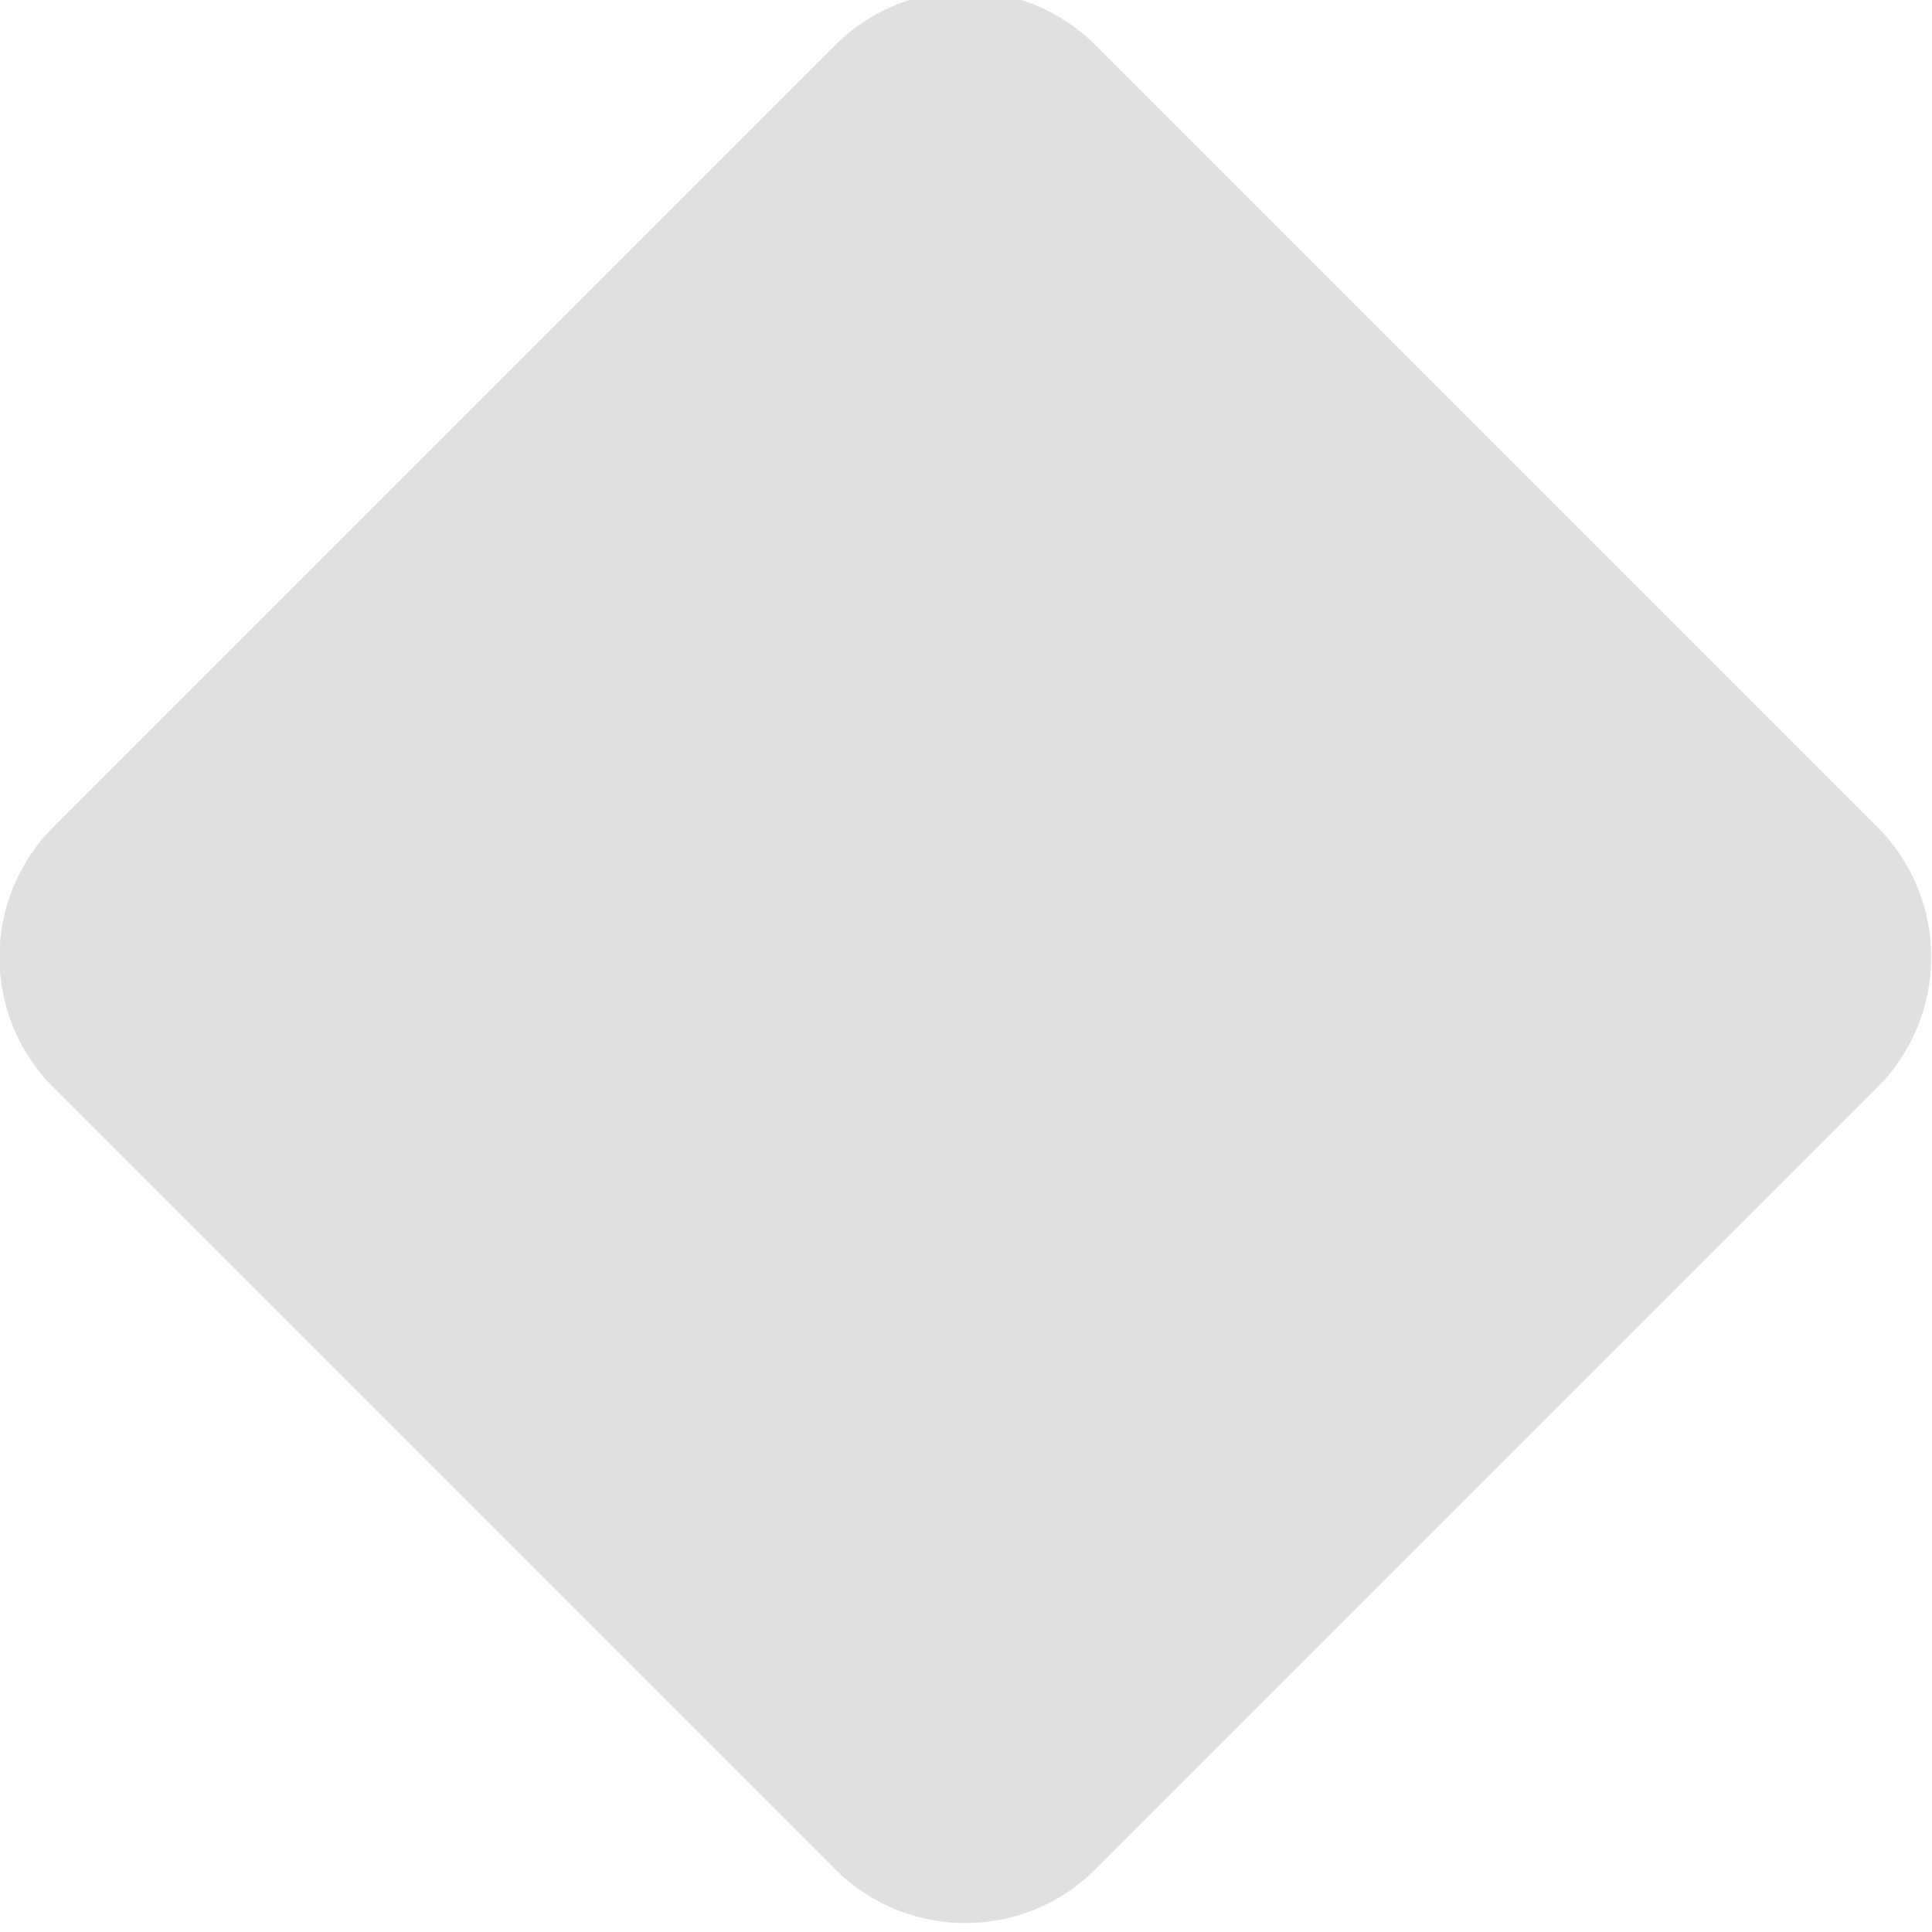
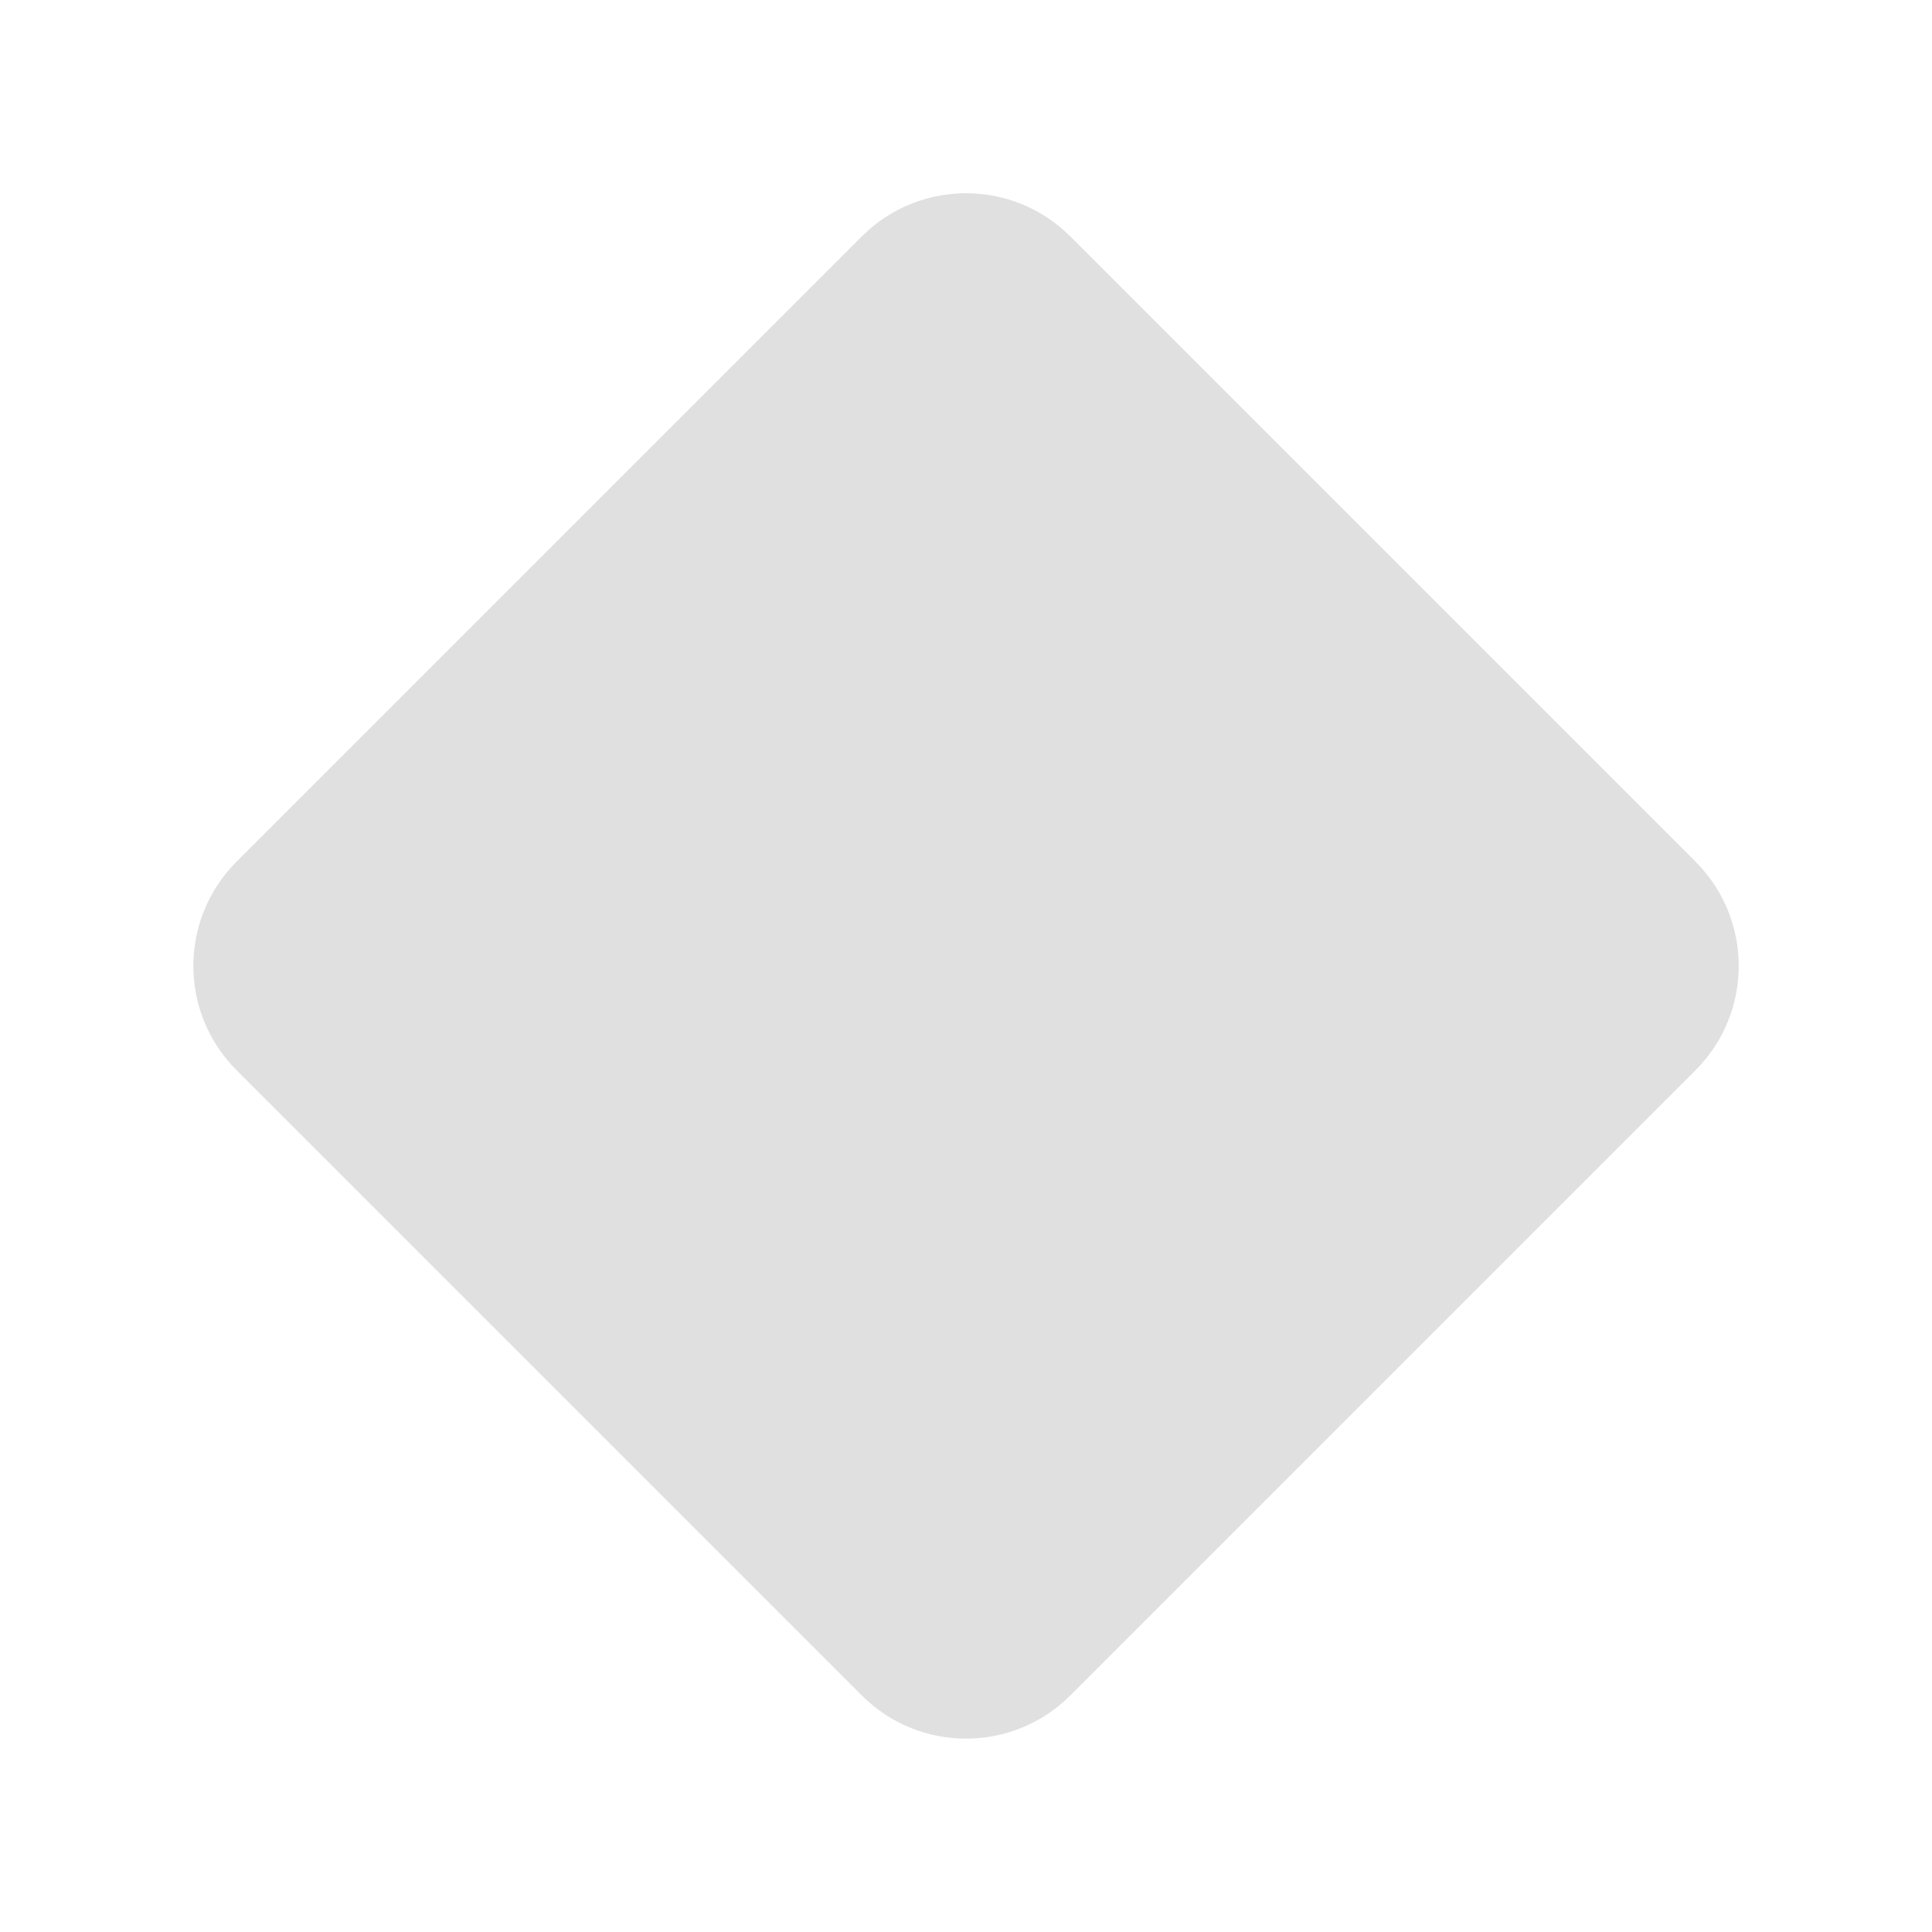
- <svg xmlns="http://www.w3.org/2000/svg" width="8" height="8" version="1.1" viewBox="0 0 8 8">
-   <g transform="translate(0 -1044.4)">
-     <rect transform="rotate(-45)" x="-741.53" y="741.08" width="6.103" height="6.103" ry=".763" fill="#e0e0e0" />
-   </g>
+ <svg xmlns="http://www.w3.org/2000/svg" height="10" viewBox="0 0 10 10" width="10">
+   <rect fill="#e0e0e0" height="6.103" ry=".763" transform="matrix(.7071068 -.7071068 .7071068 .7071068 1.002946 -1043.364)" width="6.103" x="-741.53" y="741.08" />
</svg>
